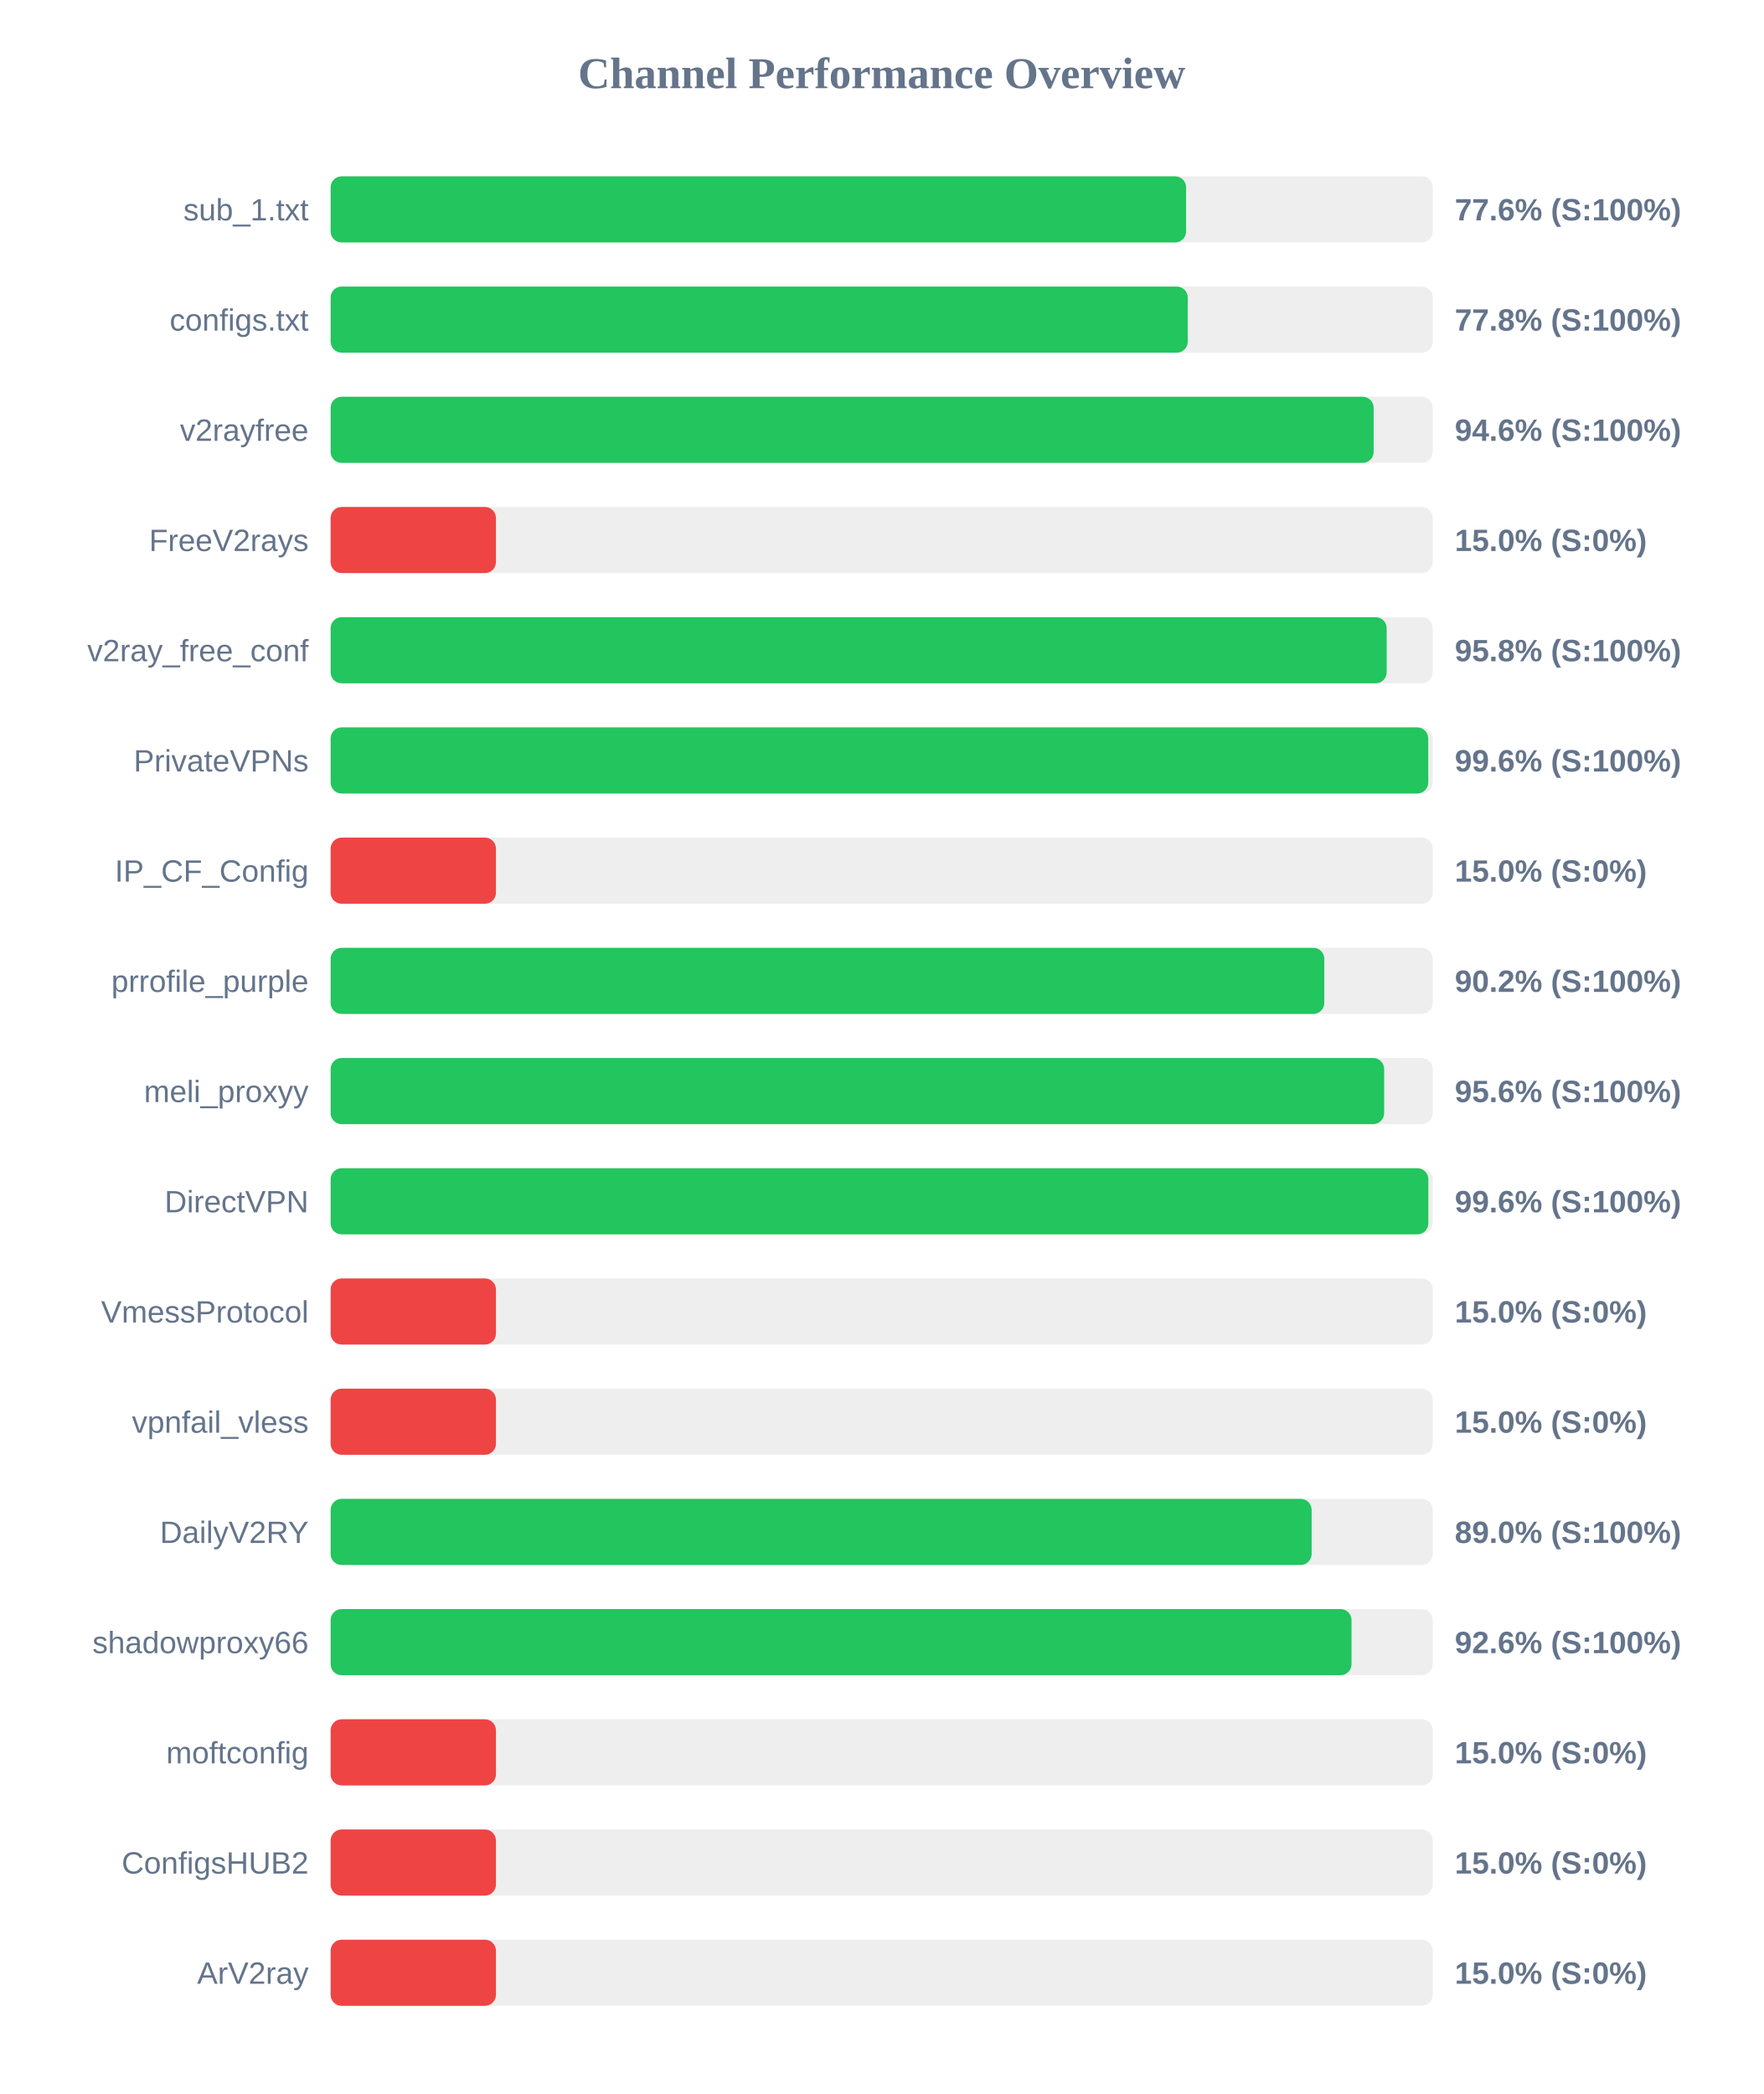
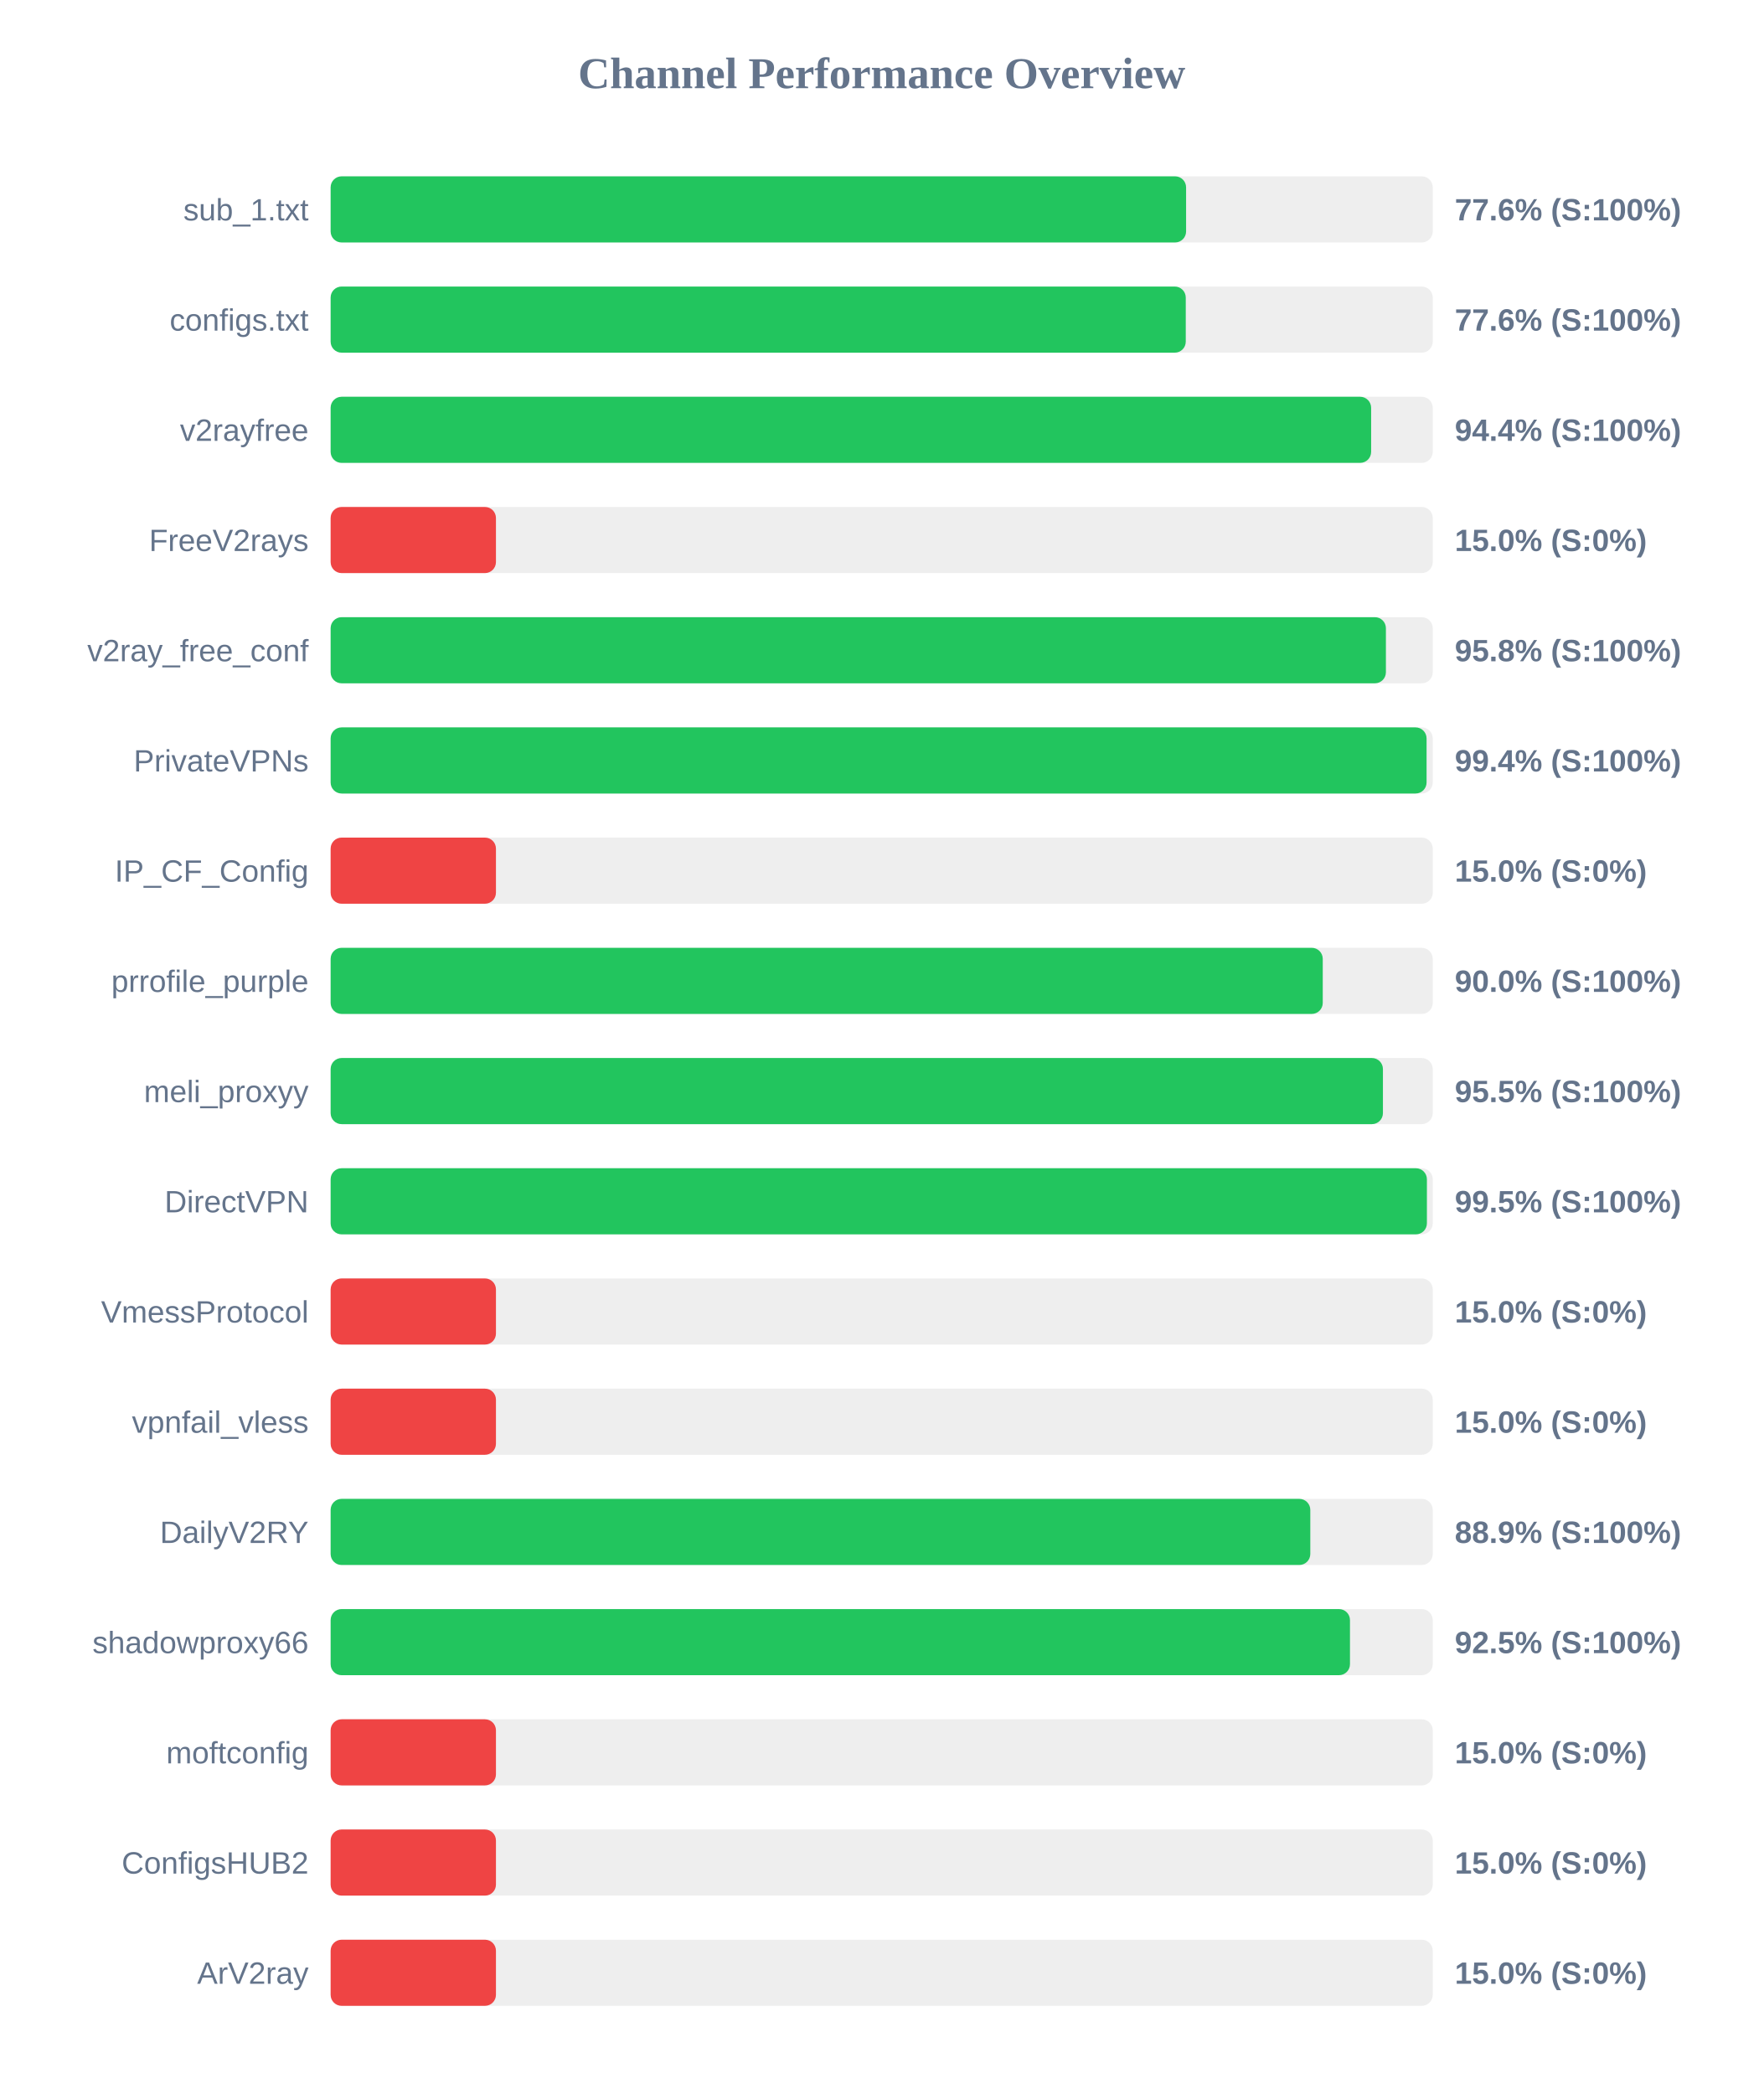
<svg xmlns="http://www.w3.org/2000/svg" width="800" height="950" version="1.1">
  <style>
        .row { font: 14px Arial; fill: #64748b; }
        .score { font: bold 14px Arial; fill: #64748b; }
    </style>
  <text x="400" y="40" text-anchor="middle" font-size="20px" font-weight="bold" fill="#64748b">Channel Performance Overview</text>
  <rect x="150" y="80" width="500" height="30" fill="#eee" rx="5" />
  <rect x="150" y="80" width="388.1" height="30" fill="#22c55e" rx="5" />
  <text x="140" y="100" text-anchor="end" class="row">sub_1.txt</text>
  <text x="660" y="100" text-anchor="start" class="score">77.6% (S:100%)</text>
  <rect x="150" y="130" width="500" height="30" fill="#eee" rx="5" />
-   <rect x="150" y="130" width="388.85" height="30" fill="#22c55e" rx="5" />
+   <rect x="150" y="130" width="387.95" height="30" fill="#22c55e" rx="5" />
  <text x="140" y="150" text-anchor="end" class="row">configs.txt</text>
-   <text x="660" y="150" text-anchor="start" class="score">77.8% (S:100%)</text>
+   <text x="660" y="150" text-anchor="start" class="score">77.6% (S:100%)</text>
  <rect x="150" y="180" width="500" height="30" fill="#eee" rx="5" />
-   <rect x="150" y="180" width="473.2" height="30" fill="#22c55e" rx="5" />
+   <rect x="150" y="180" width="472.05" height="30" fill="#22c55e" rx="5" />
  <text x="140" y="200" text-anchor="end" class="row">v2rayfree</text>
-   <text x="660" y="200" text-anchor="start" class="score">94.6% (S:100%)</text>
+   <text x="660" y="200" text-anchor="start" class="score">94.4% (S:100%)</text>
  <rect x="150" y="230" width="500" height="30" fill="#eee" rx="5" />
  <rect x="150" y="230" width="75.0" height="30" fill="#ef4444" rx="5" />
  <text x="140" y="250" text-anchor="end" class="row">FreeV2rays</text>
  <text x="660" y="250" text-anchor="start" class="score">15.0% (S:0%)</text>
  <rect x="150" y="280" width="500" height="30" fill="#eee" rx="5" />
-   <rect x="150" y="280" width="479.1" height="30" fill="#22c55e" rx="5" />
+   <rect x="150" y="280" width="478.75" height="30" fill="#22c55e" rx="5" />
  <text x="140" y="300" text-anchor="end" class="row">v2ray_free_conf</text>
  <text x="660" y="300" text-anchor="start" class="score">95.8% (S:100%)</text>
  <rect x="150" y="330" width="500" height="30" fill="#eee" rx="5" />
-   <rect x="150" y="330" width="497.95" height="30" fill="#22c55e" rx="5" />
+   <rect x="150" y="330" width="497.2" height="30" fill="#22c55e" rx="5" />
  <text x="140" y="350" text-anchor="end" class="row">PrivateVPNs</text>
-   <text x="660" y="350" text-anchor="start" class="score">99.6% (S:100%)</text>
+   <text x="660" y="350" text-anchor="start" class="score">99.4% (S:100%)</text>
  <rect x="150" y="380" width="500" height="30" fill="#eee" rx="5" />
  <rect x="150" y="380" width="75.0" height="30" fill="#ef4444" rx="5" />
  <text x="140" y="400" text-anchor="end" class="row">IP_CF_Config</text>
  <text x="660" y="400" text-anchor="start" class="score">15.0% (S:0%)</text>
  <rect x="150" y="430" width="500" height="30" fill="#eee" rx="5" />
-   <rect x="150" y="430" width="450.8" height="30" fill="#22c55e" rx="5" />
+   <rect x="150" y="430" width="450.1" height="30" fill="#22c55e" rx="5" />
  <text x="140" y="450" text-anchor="end" class="row">prrofile_purple</text>
-   <text x="660" y="450" text-anchor="start" class="score">90.2% (S:100%)</text>
+   <text x="660" y="450" text-anchor="start" class="score">90.0% (S:100%)</text>
  <rect x="150" y="480" width="500" height="30" fill="#eee" rx="5" />
-   <rect x="150" y="480" width="477.95" height="30" fill="#22c55e" rx="5" />
+   <rect x="150" y="480" width="477.4" height="30" fill="#22c55e" rx="5" />
  <text x="140" y="500" text-anchor="end" class="row">meli_proxyy</text>
-   <text x="660" y="500" text-anchor="start" class="score">95.6% (S:100%)</text>
+   <text x="660" y="500" text-anchor="start" class="score">95.5% (S:100%)</text>
  <rect x="150" y="530" width="500" height="30" fill="#eee" rx="5" />
-   <rect x="150" y="530" width="498.0" height="30" fill="#22c55e" rx="5" />
+   <rect x="150" y="530" width="497.35" height="30" fill="#22c55e" rx="5" />
  <text x="140" y="550" text-anchor="end" class="row">DirectVPN</text>
-   <text x="660" y="550" text-anchor="start" class="score">99.6% (S:100%)</text>
+   <text x="660" y="550" text-anchor="start" class="score">99.5% (S:100%)</text>
  <rect x="150" y="580" width="500" height="30" fill="#eee" rx="5" />
  <rect x="150" y="580" width="75.0" height="30" fill="#ef4444" rx="5" />
  <text x="140" y="600" text-anchor="end" class="row">VmessProtocol</text>
  <text x="660" y="600" text-anchor="start" class="score">15.0% (S:0%)</text>
  <rect x="150" y="630" width="500" height="30" fill="#eee" rx="5" />
  <rect x="150" y="630" width="75.0" height="30" fill="#ef4444" rx="5" />
  <text x="140" y="650" text-anchor="end" class="row">vpnfail_vless</text>
  <text x="660" y="650" text-anchor="start" class="score">15.0% (S:0%)</text>
  <rect x="150" y="680" width="500" height="30" fill="#eee" rx="5" />
-   <rect x="150" y="680" width="445.05" height="30" fill="#22c55e" rx="5" />
+   <rect x="150" y="680" width="444.45" height="30" fill="#22c55e" rx="5" />
  <text x="140" y="700" text-anchor="end" class="row">DailyV2RY</text>
-   <text x="660" y="700" text-anchor="start" class="score">89.0% (S:100%)</text>
+   <text x="660" y="700" text-anchor="start" class="score">88.9% (S:100%)</text>
  <rect x="150" y="730" width="500" height="30" fill="#eee" rx="5" />
-   <rect x="150" y="730" width="463.15" height="30" fill="#22c55e" rx="5" />
+   <rect x="150" y="730" width="462.45" height="30" fill="#22c55e" rx="5" />
  <text x="140" y="750" text-anchor="end" class="row">shadowproxy66</text>
-   <text x="660" y="750" text-anchor="start" class="score">92.6% (S:100%)</text>
+   <text x="660" y="750" text-anchor="start" class="score">92.5% (S:100%)</text>
  <rect x="150" y="780" width="500" height="30" fill="#eee" rx="5" />
  <rect x="150" y="780" width="75.0" height="30" fill="#ef4444" rx="5" />
  <text x="140" y="800" text-anchor="end" class="row">moftconfig</text>
  <text x="660" y="800" text-anchor="start" class="score">15.0% (S:0%)</text>
  <rect x="150" y="830" width="500" height="30" fill="#eee" rx="5" />
  <rect x="150" y="830" width="75.0" height="30" fill="#ef4444" rx="5" />
  <text x="140" y="850" text-anchor="end" class="row">ConfigsHUB2</text>
  <text x="660" y="850" text-anchor="start" class="score">15.0% (S:0%)</text>
  <rect x="150" y="880" width="500" height="30" fill="#eee" rx="5" />
  <rect x="150" y="880" width="75.0" height="30" fill="#ef4444" rx="5" />
  <text x="140" y="900" text-anchor="end" class="row">ArV2ray</text>
  <text x="660" y="900" text-anchor="start" class="score">15.0% (S:0%)</text>
</svg>
